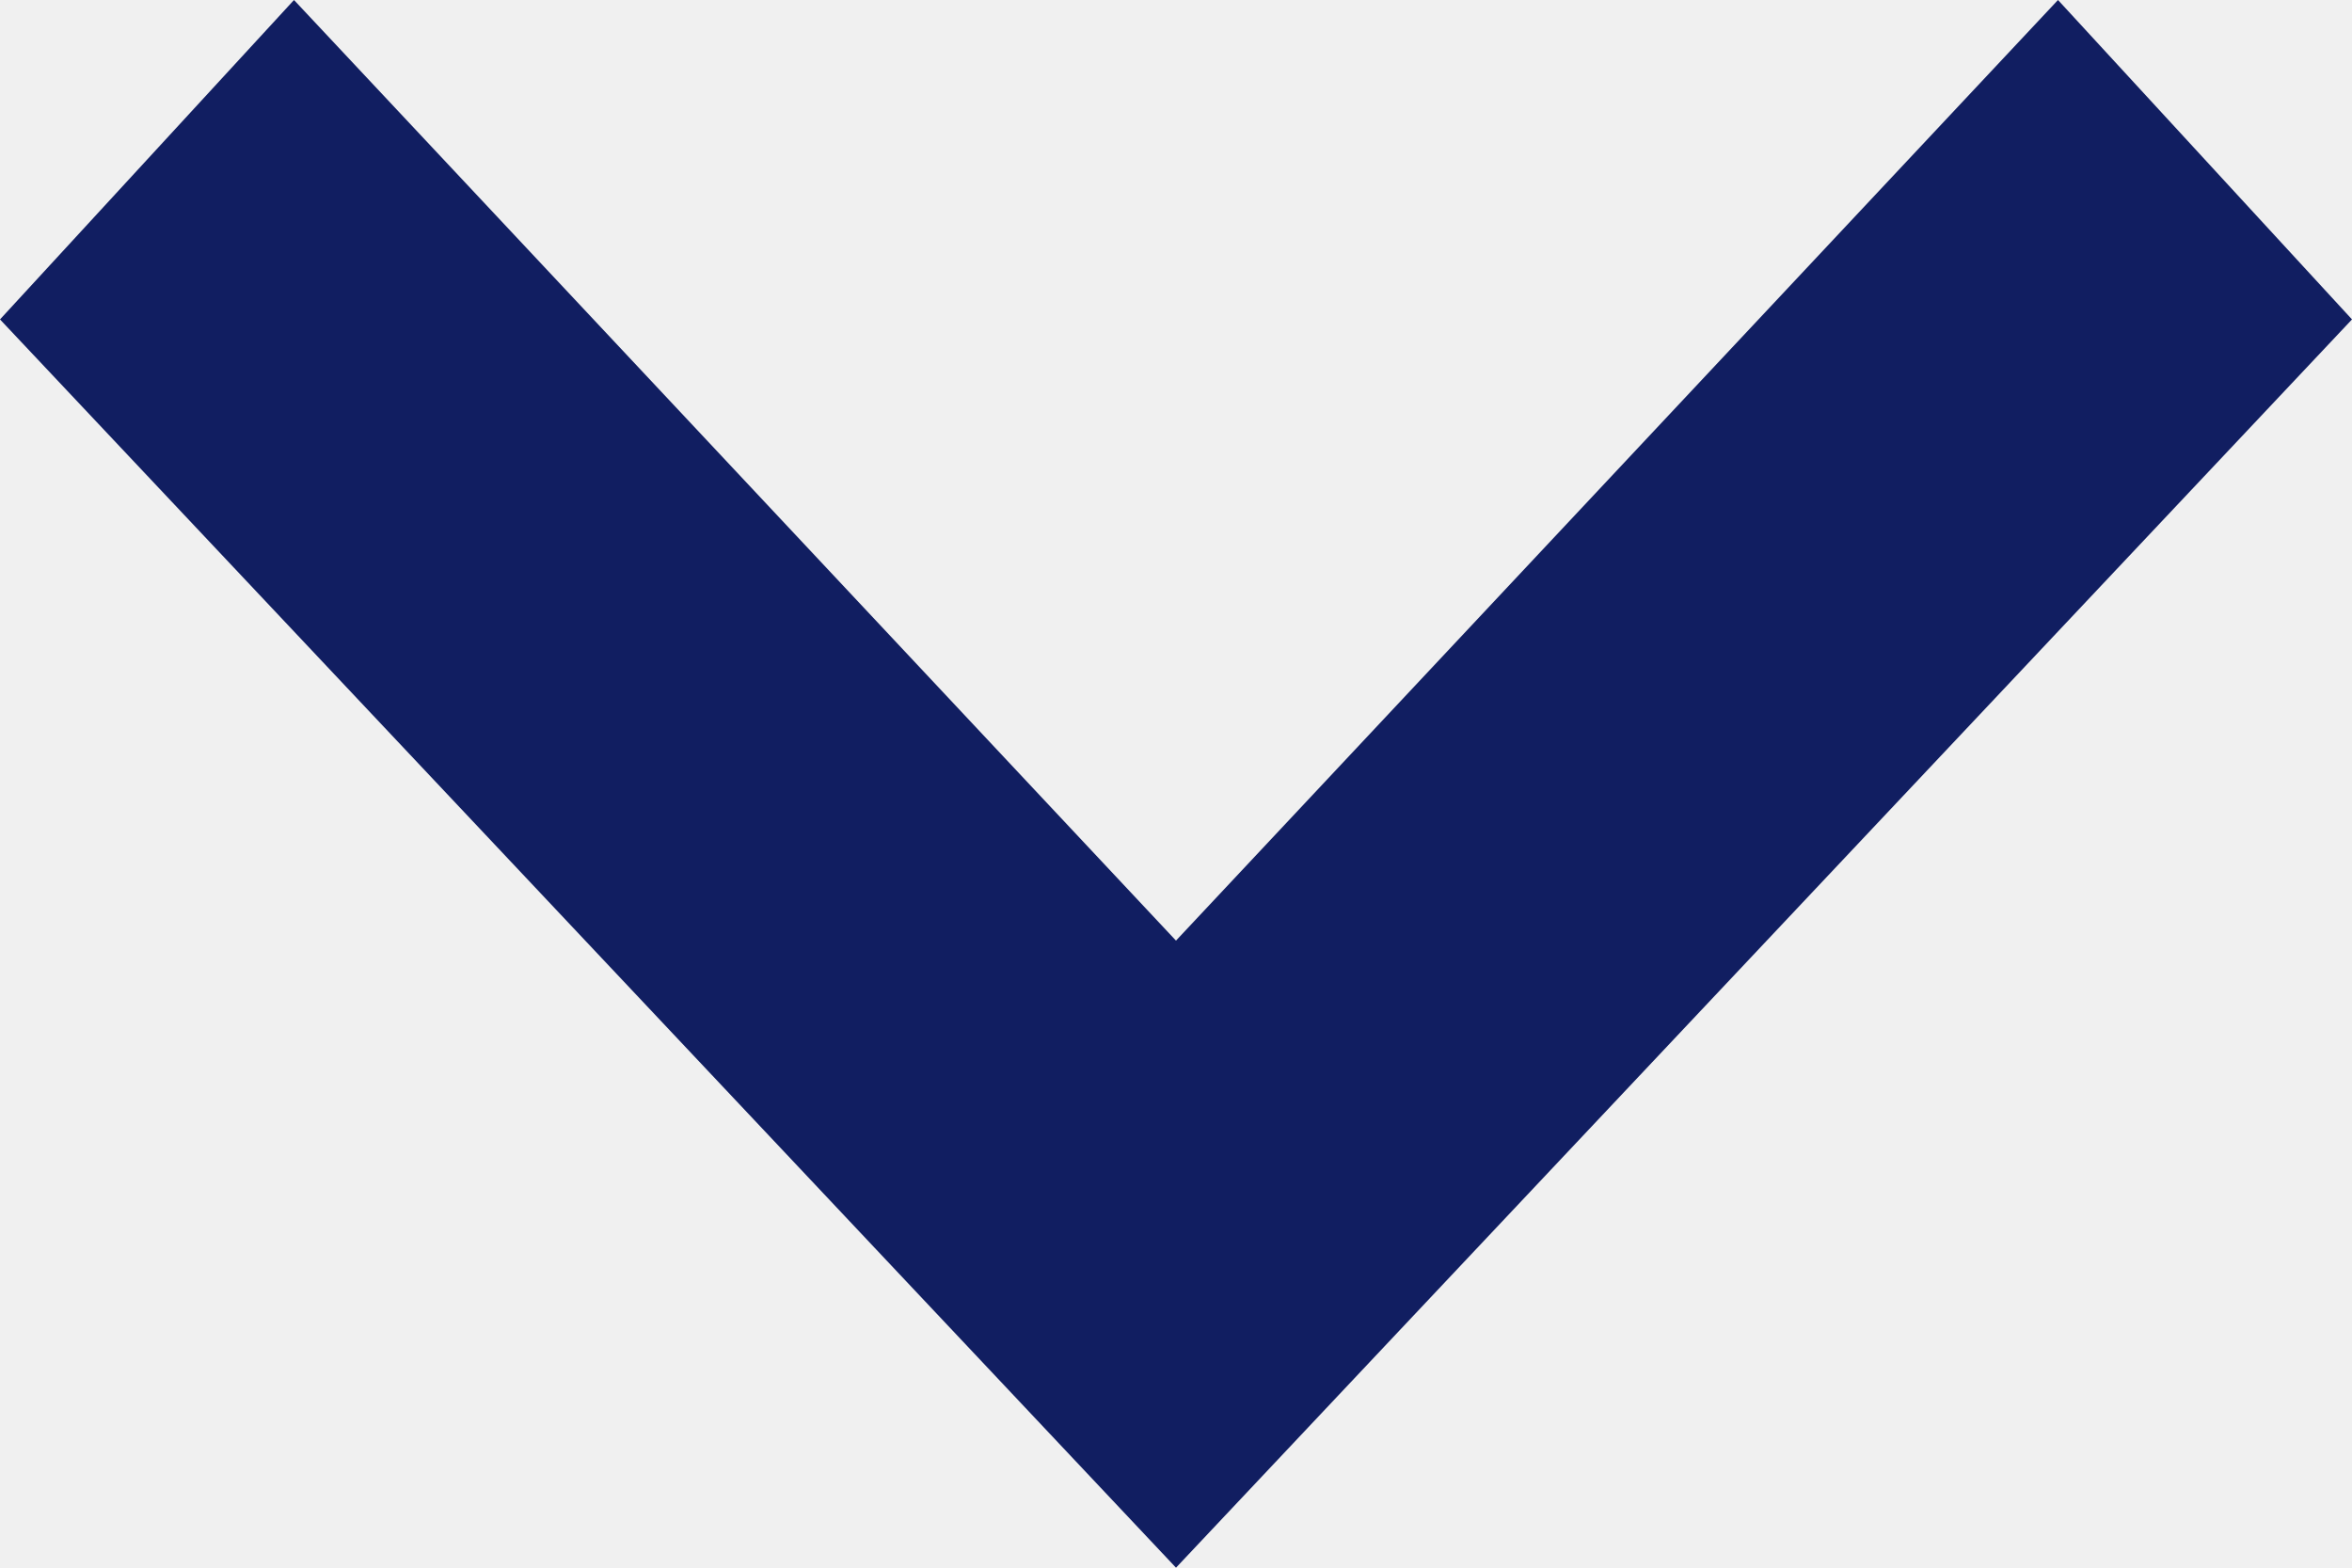
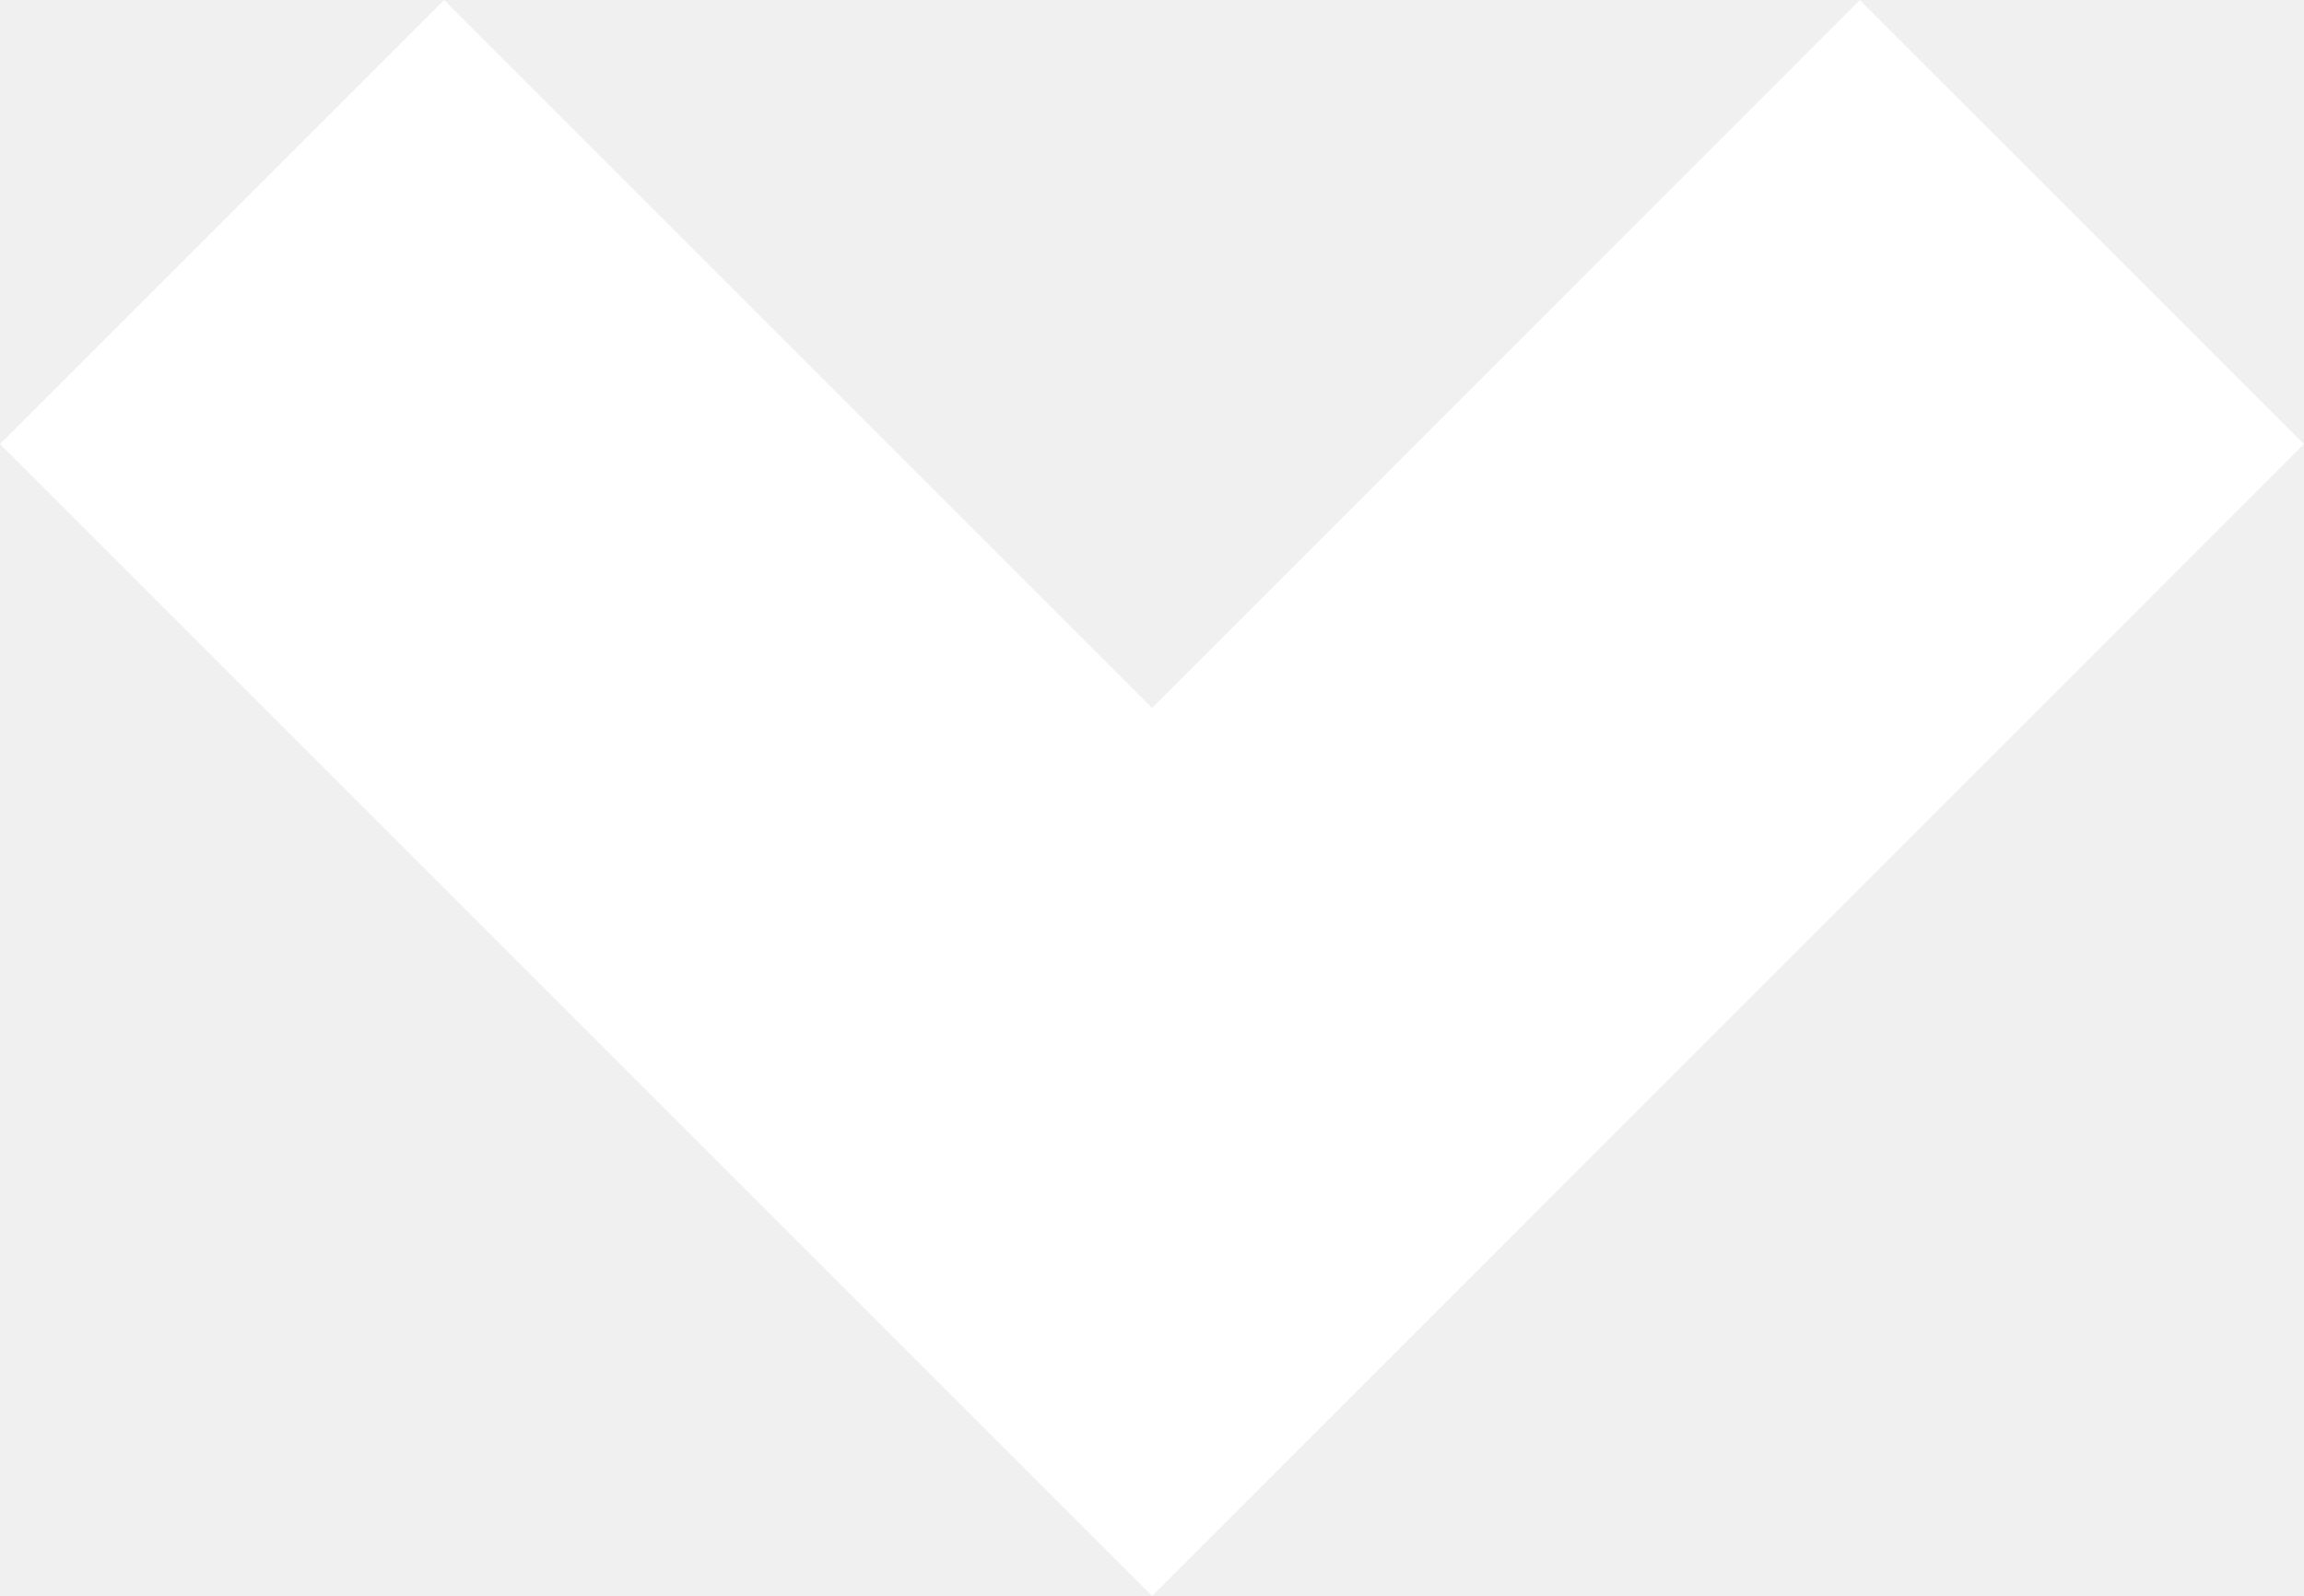
- <svg xmlns="http://www.w3.org/2000/svg" width="12" height="8" viewBox="0 0 12 8">
-   <path d="M0,1.5,1.63,0,8,6,1.63,12,0,10.5,4.8,6Z" transform="translate(12) rotate(90)" fill="#111e61" />
+ <svg xmlns="http://www.w3.org/2000/svg" width="11.007" height="7.625" viewBox="0 0 11.007 7.625">
+   <path d="M4.443,0,0,4.443,4.443,8.885" transform="translate(1.061 5.504) rotate(-90)" fill="none" stroke="#fff" stroke-width="3" />
</svg>
